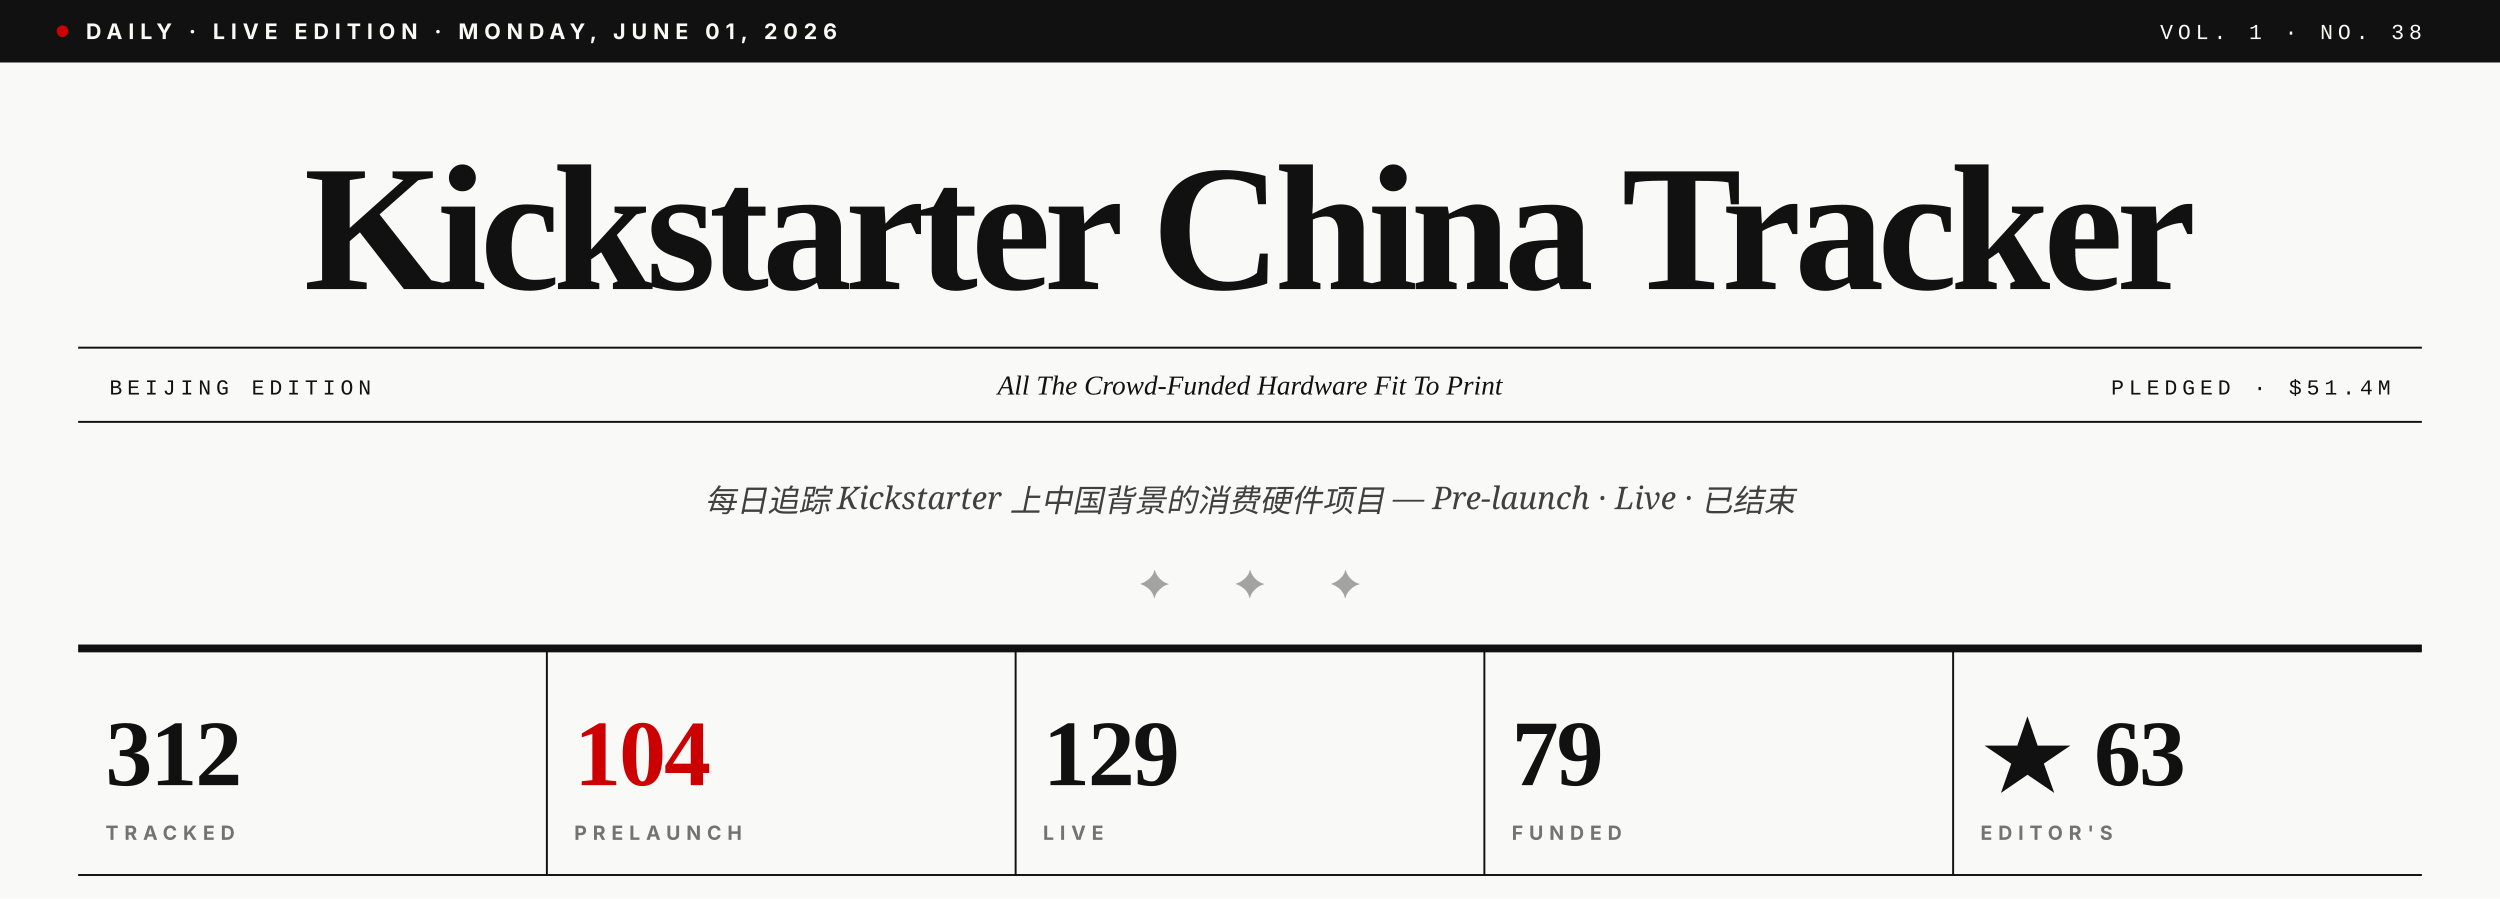
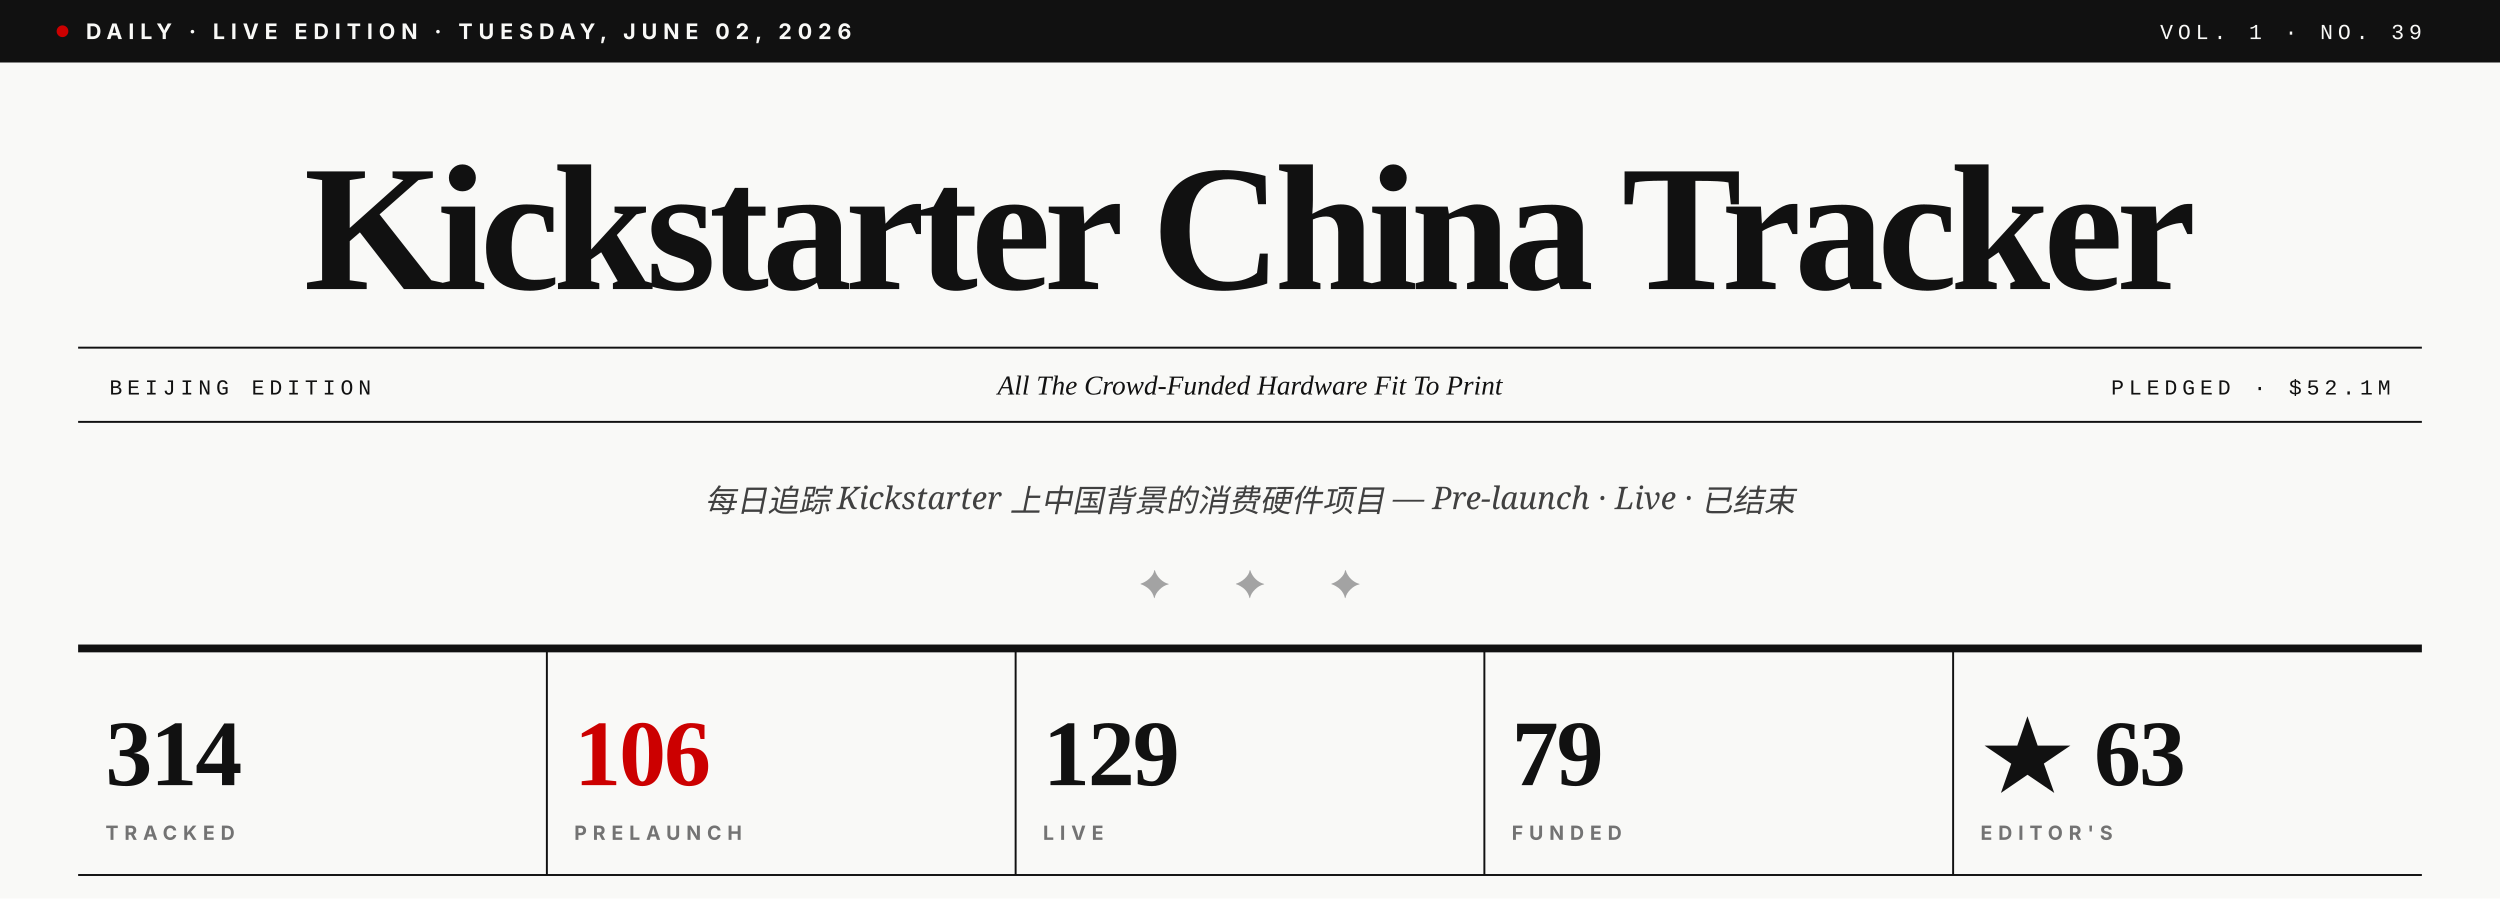
- <svg xmlns="http://www.w3.org/2000/svg" viewBox="0 0 1280 460" role="img" aria-label="Kickstarter China Tracker · Vol. 1 · No. 38">
+ <svg xmlns="http://www.w3.org/2000/svg" viewBox="0 0 1280 460" role="img" aria-label="Kickstarter China Tracker · Vol. 1 · No. 39">
  <rect width="1280" height="460" fill="#F9F9F7" />
  <rect x="0" y="0" width="1280" height="32" fill="#111111" />
  <circle cx="32" cy="16" r="3" fill="#CC0000" />
-   <text x="44" y="20" font-family="Inter, Helvetica, sans-serif" font-size="11" font-weight="700" fill="#F9F9F7" letter-spacing="3">DAILY · LIVE EDITION · MONDAY, JUNE 01, 2026</text>
-   <text x="1240" y="20" text-anchor="end" font-family="JetBrains Mono, Courier New, monospace" font-size="11" font-weight="500" fill="#F9F9F7" letter-spacing="2.5">VOL. 1 · NO. 38</text>
+   <text x="44" y="20" font-family="Inter, Helvetica, sans-serif" font-size="11" font-weight="700" fill="#F9F9F7" letter-spacing="3">DAILY · LIVE EDITION · TUESDAY, JUNE 02, 2026</text>
+   <text x="1240" y="20" text-anchor="end" font-family="JetBrains Mono, Courier New, monospace" font-size="11" font-weight="500" fill="#F9F9F7" letter-spacing="2.5">VOL. 1 · NO. 39</text>
  <text x="640" y="148" text-anchor="middle" font-family="Playfair Display, Times New Roman, serif" font-size="92" font-weight="900" fill="#111111" letter-spacing="-3.5">Kickstarter China Tracker</text>
  <line x1="40" y1="178" x2="1240" y2="178" stroke="#111111" stroke-width="1" />
  <line x1="40" y1="216" x2="1240" y2="216" stroke="#111111" stroke-width="1" />
  <text x="56" y="202" font-family="JetBrains Mono, Courier New, monospace" font-size="11" font-weight="500" fill="#111111" letter-spacing="2.5">BEIJING EDITION</text>
  <text x="640" y="202" text-anchor="middle" font-family="Playfair Display, Times New Roman, serif" font-size="14" font-style="italic" fill="#111111">All The Crowd-Funded Hardware Fit To Print</text>
-   <text x="1224" y="202" text-anchor="end" font-family="JetBrains Mono, Courier New, monospace" font-size="11" font-weight="500" fill="#111111" letter-spacing="2.5">PLEDGED · $51.4M</text>
+   <text x="1224" y="202" text-anchor="end" font-family="JetBrains Mono, Courier New, monospace" font-size="11" font-weight="500" fill="#111111" letter-spacing="2.5">PLEDGED · $52.1M</text>
  <text x="640" y="262" text-anchor="middle" font-family="Lora, Georgia, serif" font-size="16" font-style="italic" fill="#404040">每日追踪 Kickstarter 上中国背景的消费硬件项目 — Pre-launch · Live · 已结束</text>
  <text x="640" y="306" text-anchor="middle" font-family="Playfair Display, Times New Roman, serif" font-size="20" fill="#A3A3A3" letter-spacing="14">✦  ✦  ✦</text>
  <line x1="40" y1="332" x2="1240" y2="332" stroke="#111111" stroke-width="4" />
-   <text x="54" y="402" font-family="Playfair Display, Times New Roman, serif" font-size="48" font-weight="900" fill="#111111" letter-spacing="-1">312</text>
+   <text x="54" y="402" font-family="Playfair Display, Times New Roman, serif" font-size="48" font-weight="900" fill="#111111" letter-spacing="-1">314</text>
  <text x="54" y="430" font-family="Inter, Helvetica, sans-serif" font-size="10" font-weight="700" fill="#737373" letter-spacing="3">TRACKED</text>
  <line x1="280" y1="332" x2="280" y2="448" stroke="#111111" stroke-width="1" />
-   <text x="294" y="402" font-family="Playfair Display, Times New Roman, serif" font-size="48" font-weight="900" fill="#CC0000" letter-spacing="-1">104</text>
+   <text x="294" y="402" font-family="Playfair Display, Times New Roman, serif" font-size="48" font-weight="900" fill="#CC0000" letter-spacing="-1">106</text>
  <text x="294" y="430" font-family="Inter, Helvetica, sans-serif" font-size="10" font-weight="700" fill="#737373" letter-spacing="3">PRELAUNCH</text>
  <line x1="520" y1="332" x2="520" y2="448" stroke="#111111" stroke-width="1" />
  <text x="534" y="402" font-family="Playfair Display, Times New Roman, serif" font-size="48" font-weight="900" fill="#111111" letter-spacing="-1">129</text>
  <text x="534" y="430" font-family="Inter, Helvetica, sans-serif" font-size="10" font-weight="700" fill="#737373" letter-spacing="3">LIVE</text>
  <line x1="760" y1="332" x2="760" y2="448" stroke="#111111" stroke-width="1" />
  <text x="774" y="402" font-family="Playfair Display, Times New Roman, serif" font-size="48" font-weight="900" fill="#111111" letter-spacing="-1">79</text>
  <text x="774" y="430" font-family="Inter, Helvetica, sans-serif" font-size="10" font-weight="700" fill="#737373" letter-spacing="3">FUNDED</text>
  <line x1="1000" y1="332" x2="1000" y2="448" stroke="#111111" stroke-width="1" />
  <text x="1014" y="402" font-family="Playfair Display, Times New Roman, serif" font-size="48" font-weight="900" fill="#111111" letter-spacing="-1">★ 63</text>
  <text x="1014" y="430" font-family="Inter, Helvetica, sans-serif" font-size="10" font-weight="700" fill="#737373" letter-spacing="3">EDITOR'S</text>
  <line x1="40" y1="448" x2="1240" y2="448" stroke="#111111" stroke-width="1" />
</svg>
